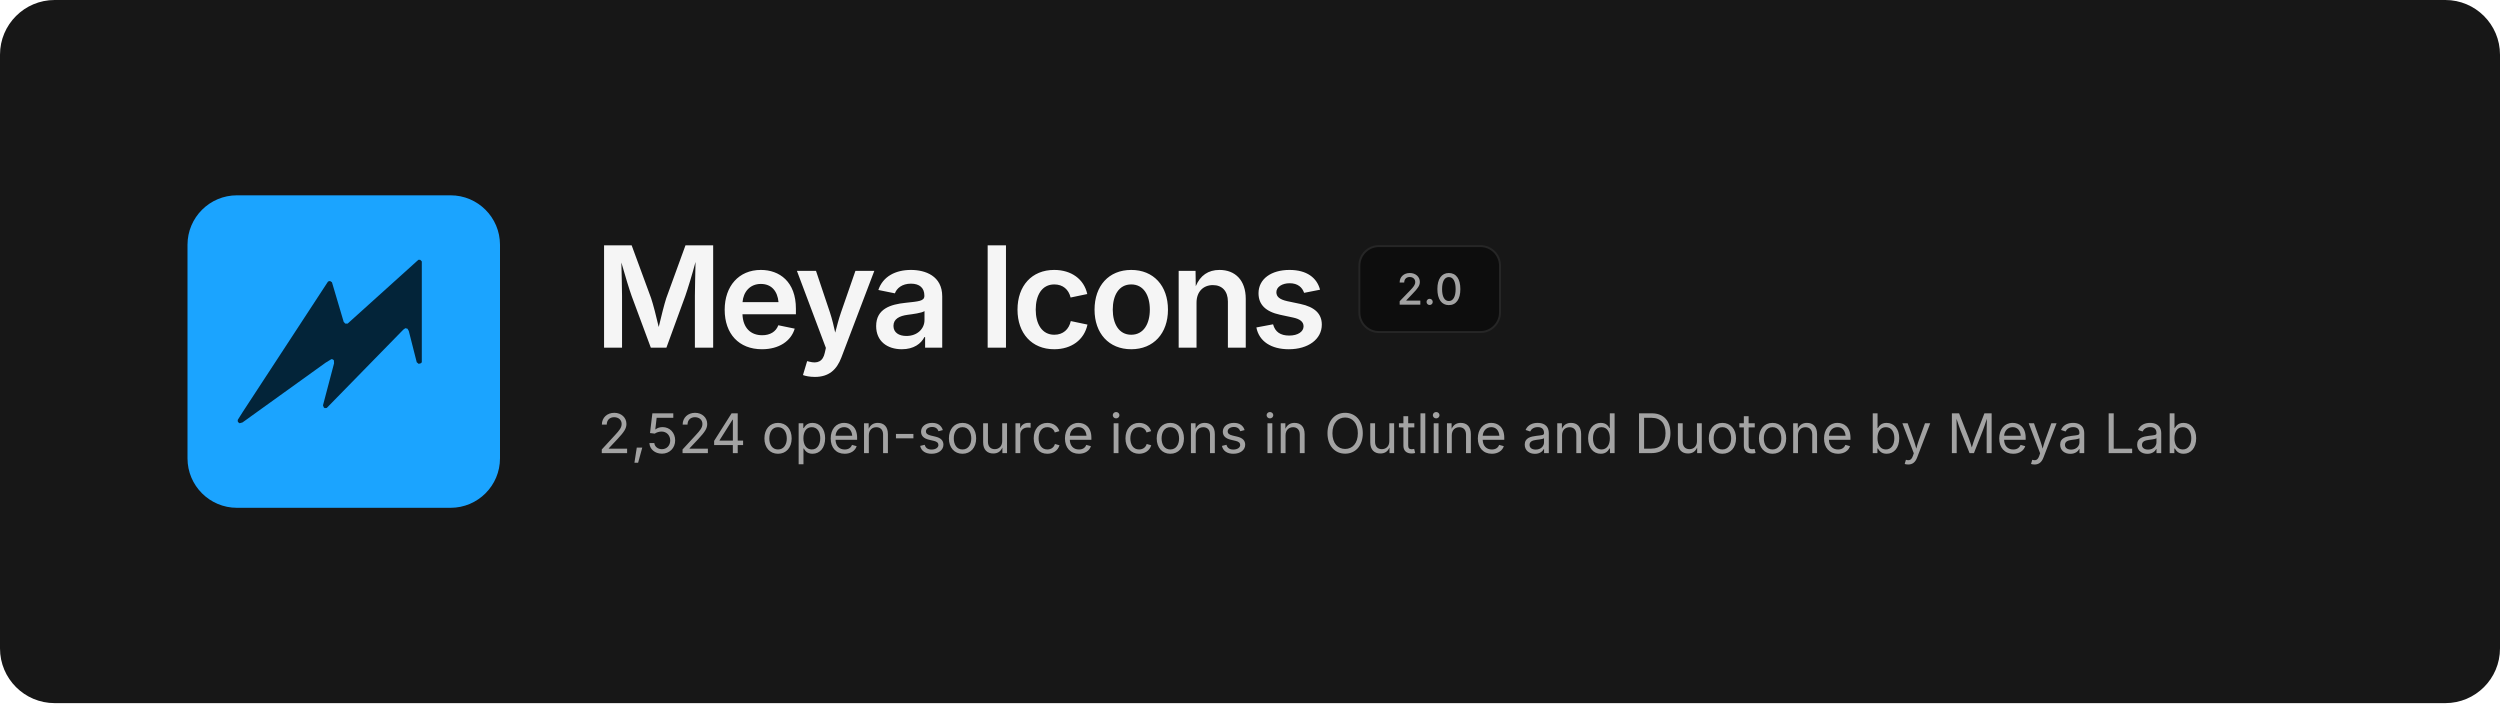
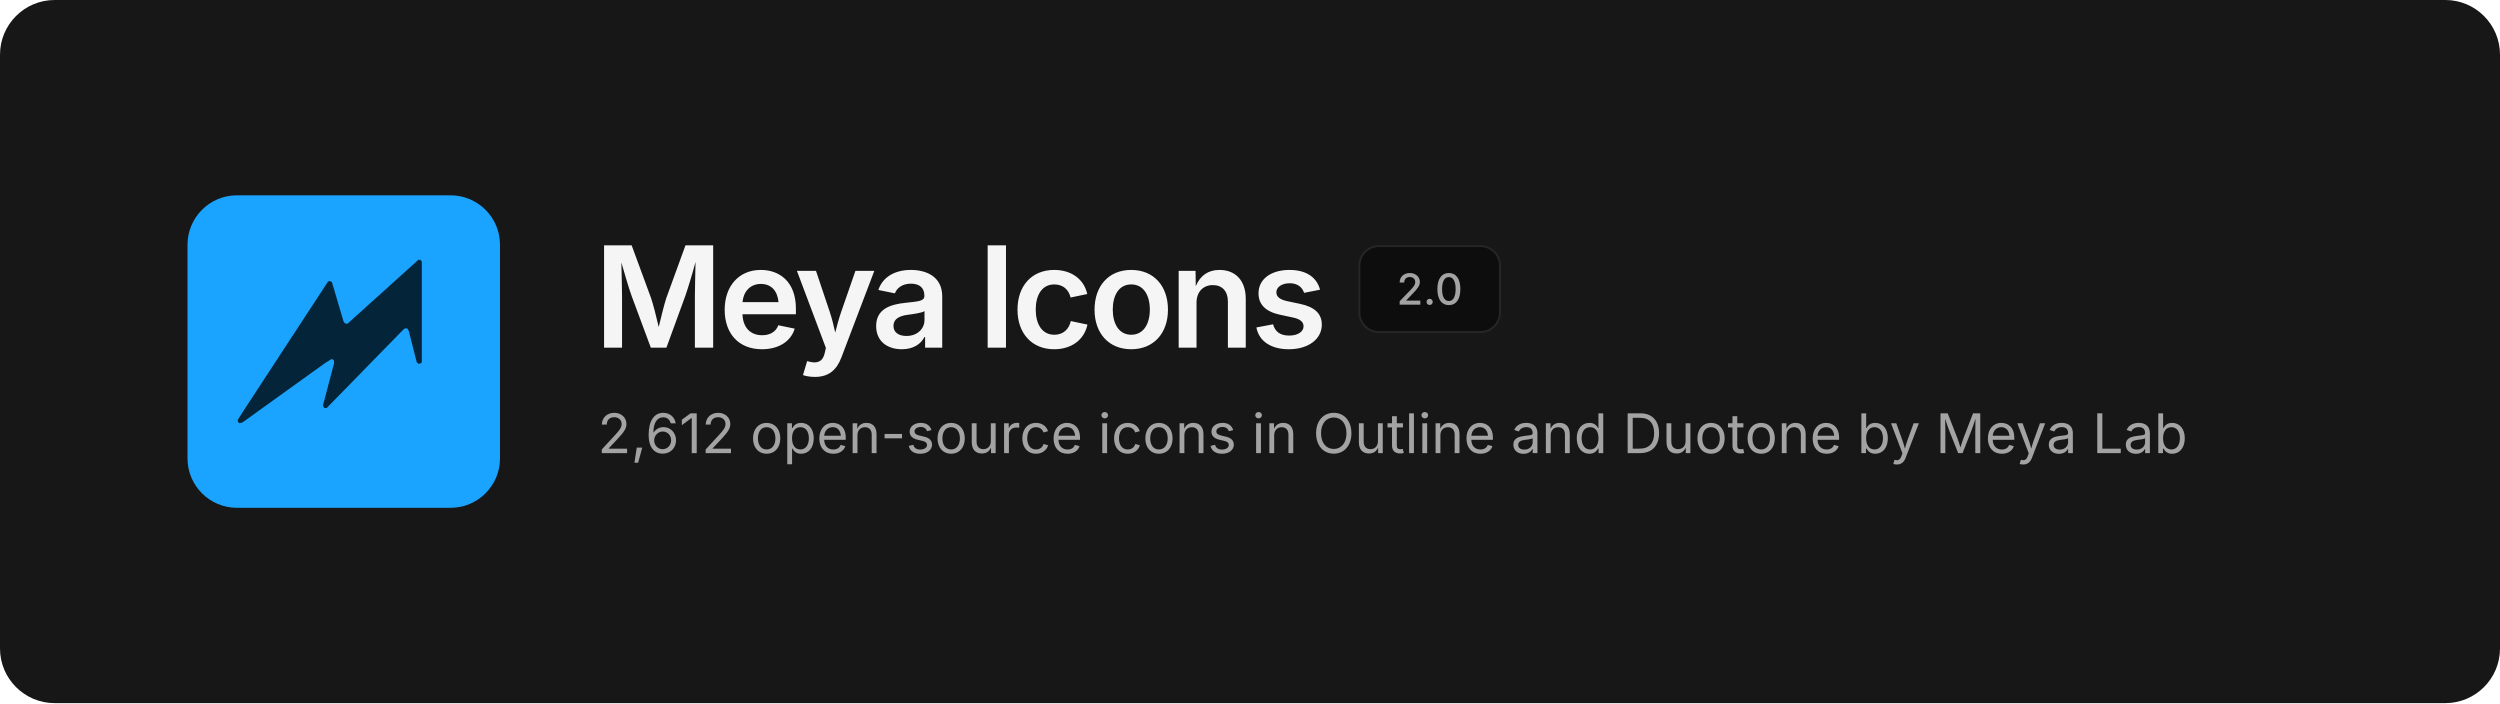
<svg xmlns="http://www.w3.org/2000/svg" width="1280" height="360" viewBox="0 0 1280 360" fill="none">
  <rect width="1280" height="360" rx="28" fill="#171717" />
  <svg x="96" y="100" width="160" height="160" viewBox="0 0 480 480">
    <rect width="480" height="480" rx="76" fill="#1BA4FF" />
    <path d="M354.6 99.1 L357.4 99.1 L359.9 101.6 L359.9 256.4 L358.6 257.9 L355.1 258.9 L352.1 256.4 L339.9 208.4 L337.9 204.9 L334.6 204.1 L331.4 206.4 L213.9 326.6 L210.9 326.9 L209.4 325.9 L208.1 322.6 L225.1 258.1 L224.9 253.6 L223.4 252.1 L221.1 251.6 L212.1 257.1 L84.4 348.9 L79.9 350.1 L77.4 348.1 L77.1 345.1 L85.1 332.4 L215.9 132.4 L218.9 131.6 L221.9 133.6 L239.9 194.4 L242.4 197.1 L245.9 197.1Z" fill="#032439" />
  </svg>
  <text x="304" y="178" font-family="Inter, -apple-system, 'Segoe UI', Helvetica, Arial, sans-serif" font-size="72" font-weight="600" letter-spacing="-2.5" fill="#F5F5F5">Meya Icons</text>
  <rect x="696" y="126" width="72" height="44" rx="10" fill="#0D0D0D" stroke="#262626" />
  <text x="732" y="156" text-anchor="middle" font-family="Inter, -apple-system, 'Segoe UI', Helvetica, Arial, sans-serif" font-size="22" font-weight="500" fill="#A3A3A3">2.0</text>
-   <text x="306" y="232" font-family="Inter, -apple-system, 'Segoe UI', Helvetica, Arial, sans-serif" font-size="28" fill="#A3A3A3">2,524 open-source icons in Outline and Duotone by Meya Lab</text>
+   <text x="306" y="232" font-family="Inter, -apple-system, 'Segoe UI', Helvetica, Arial, sans-serif" font-size="28" fill="#A3A3A3">2,612 open-source icons in Outline and Duotone by Meya Lab</text>
</svg>
